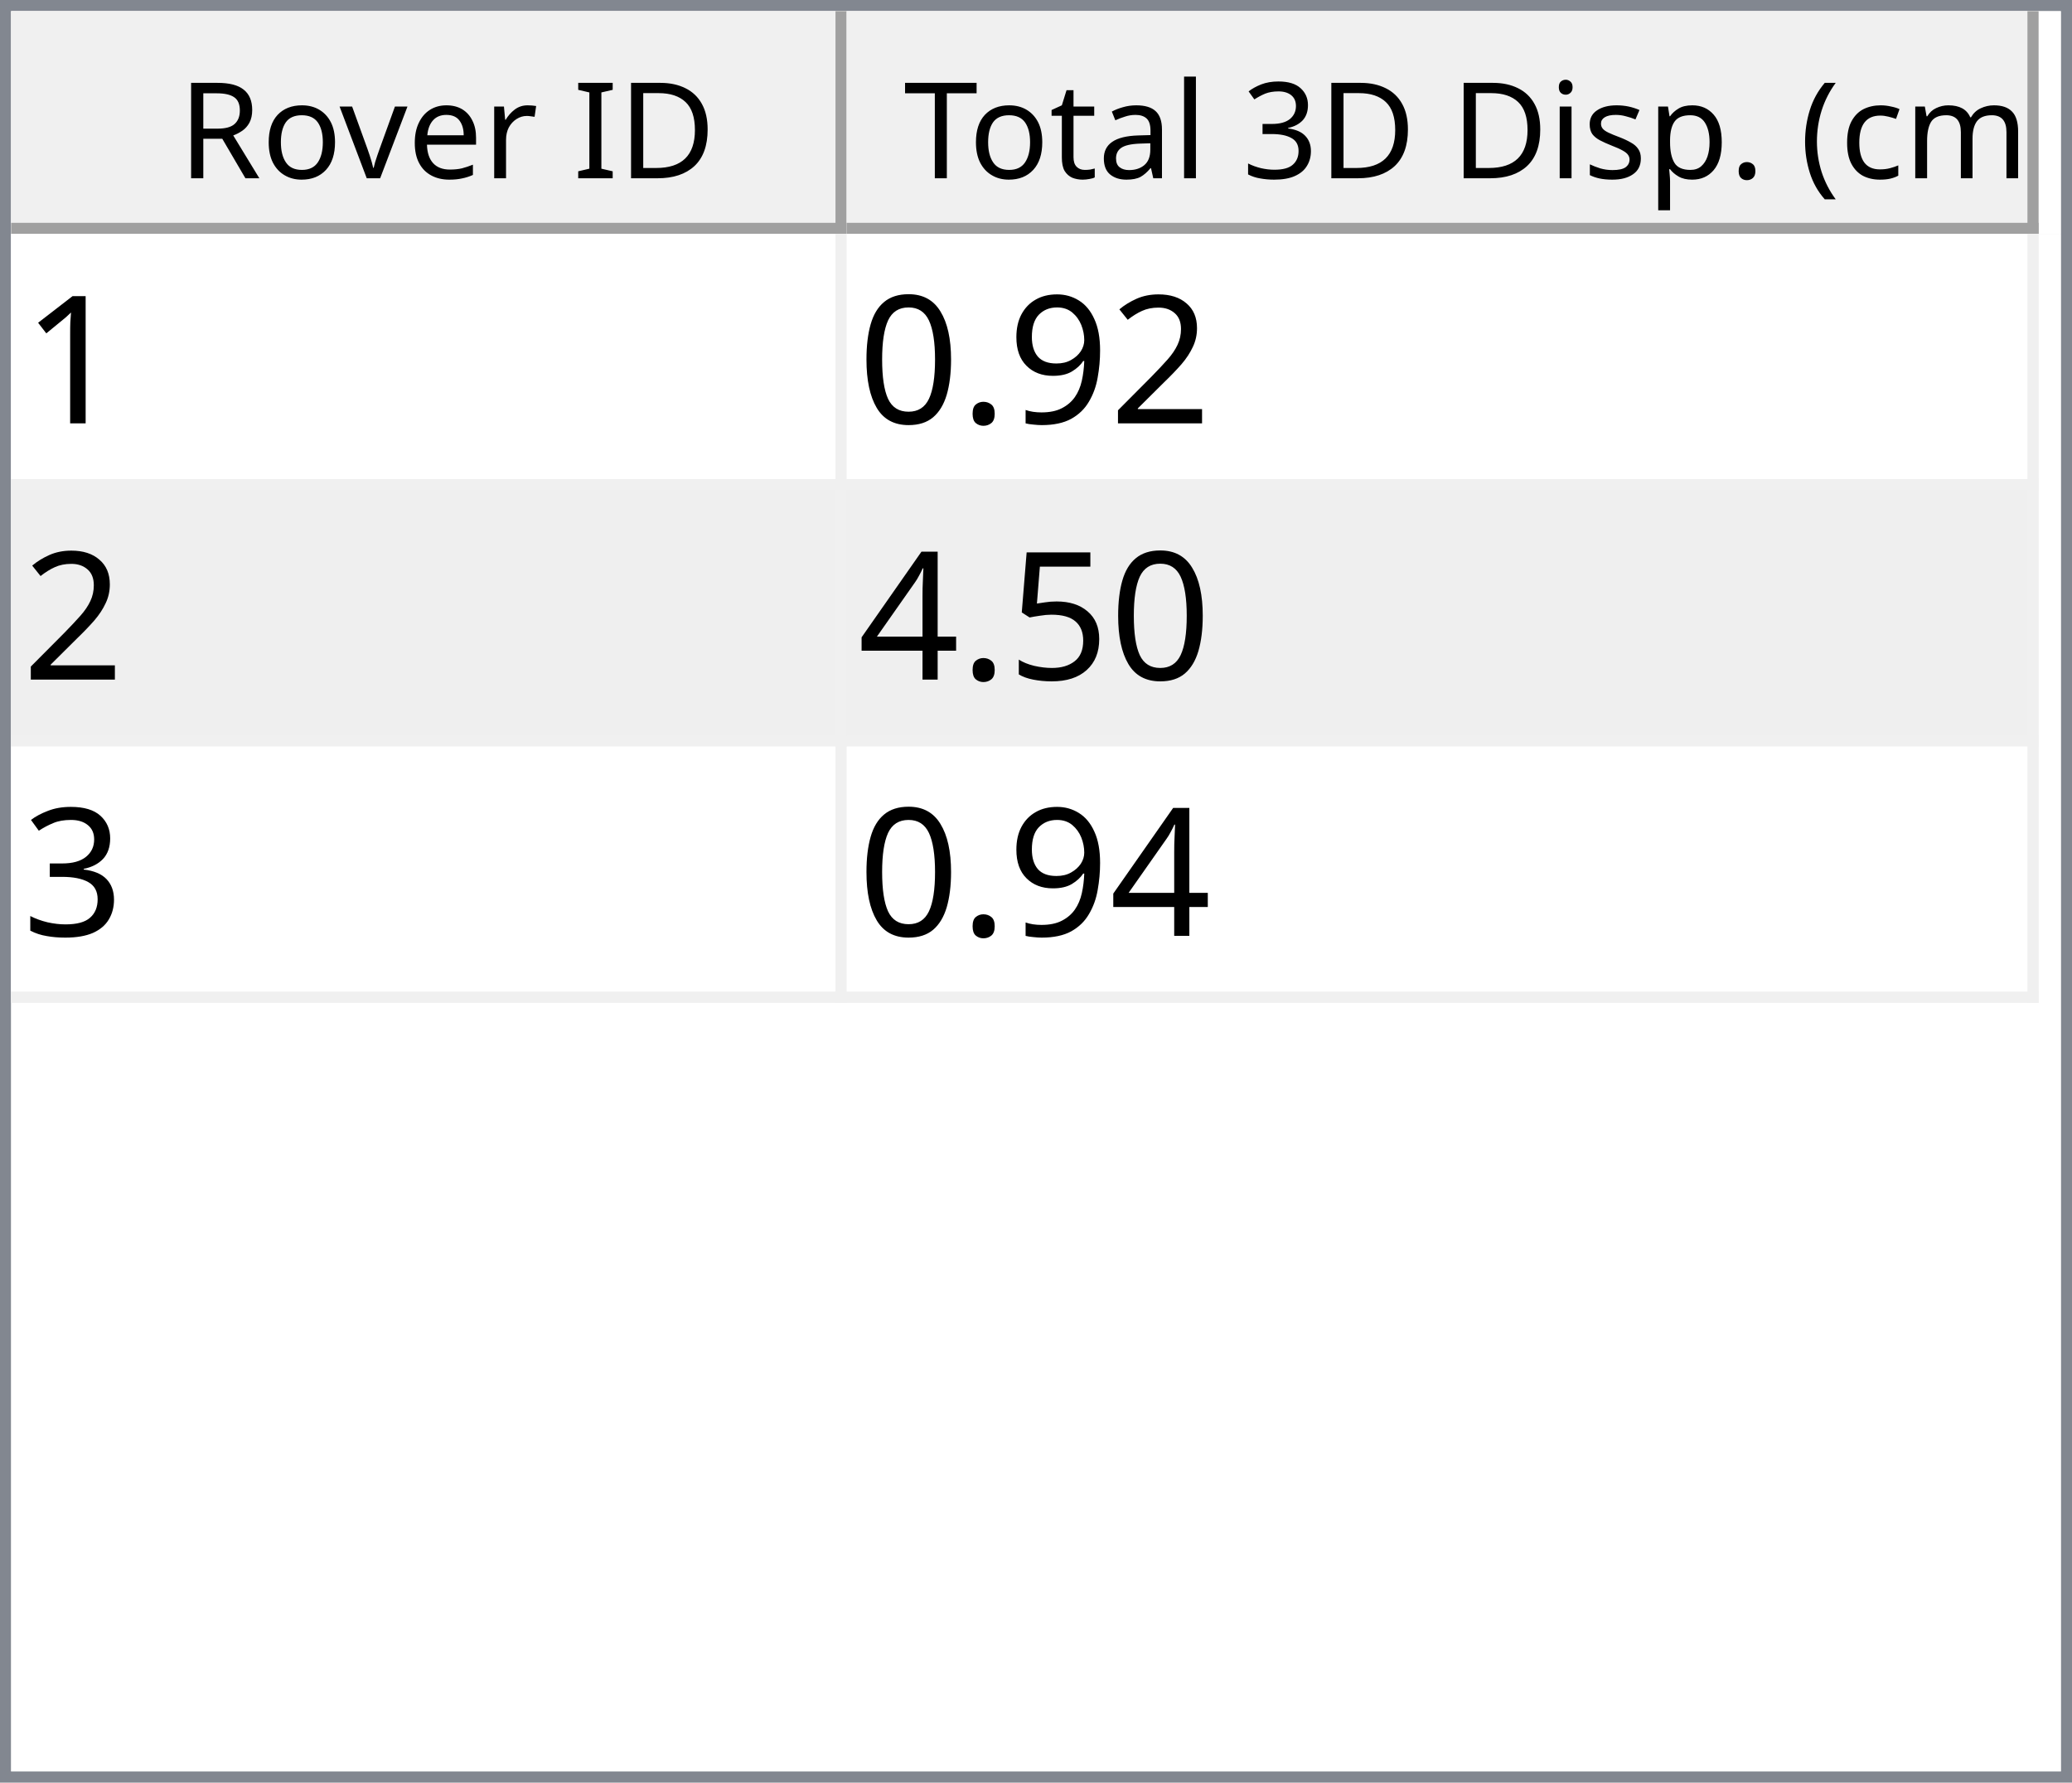
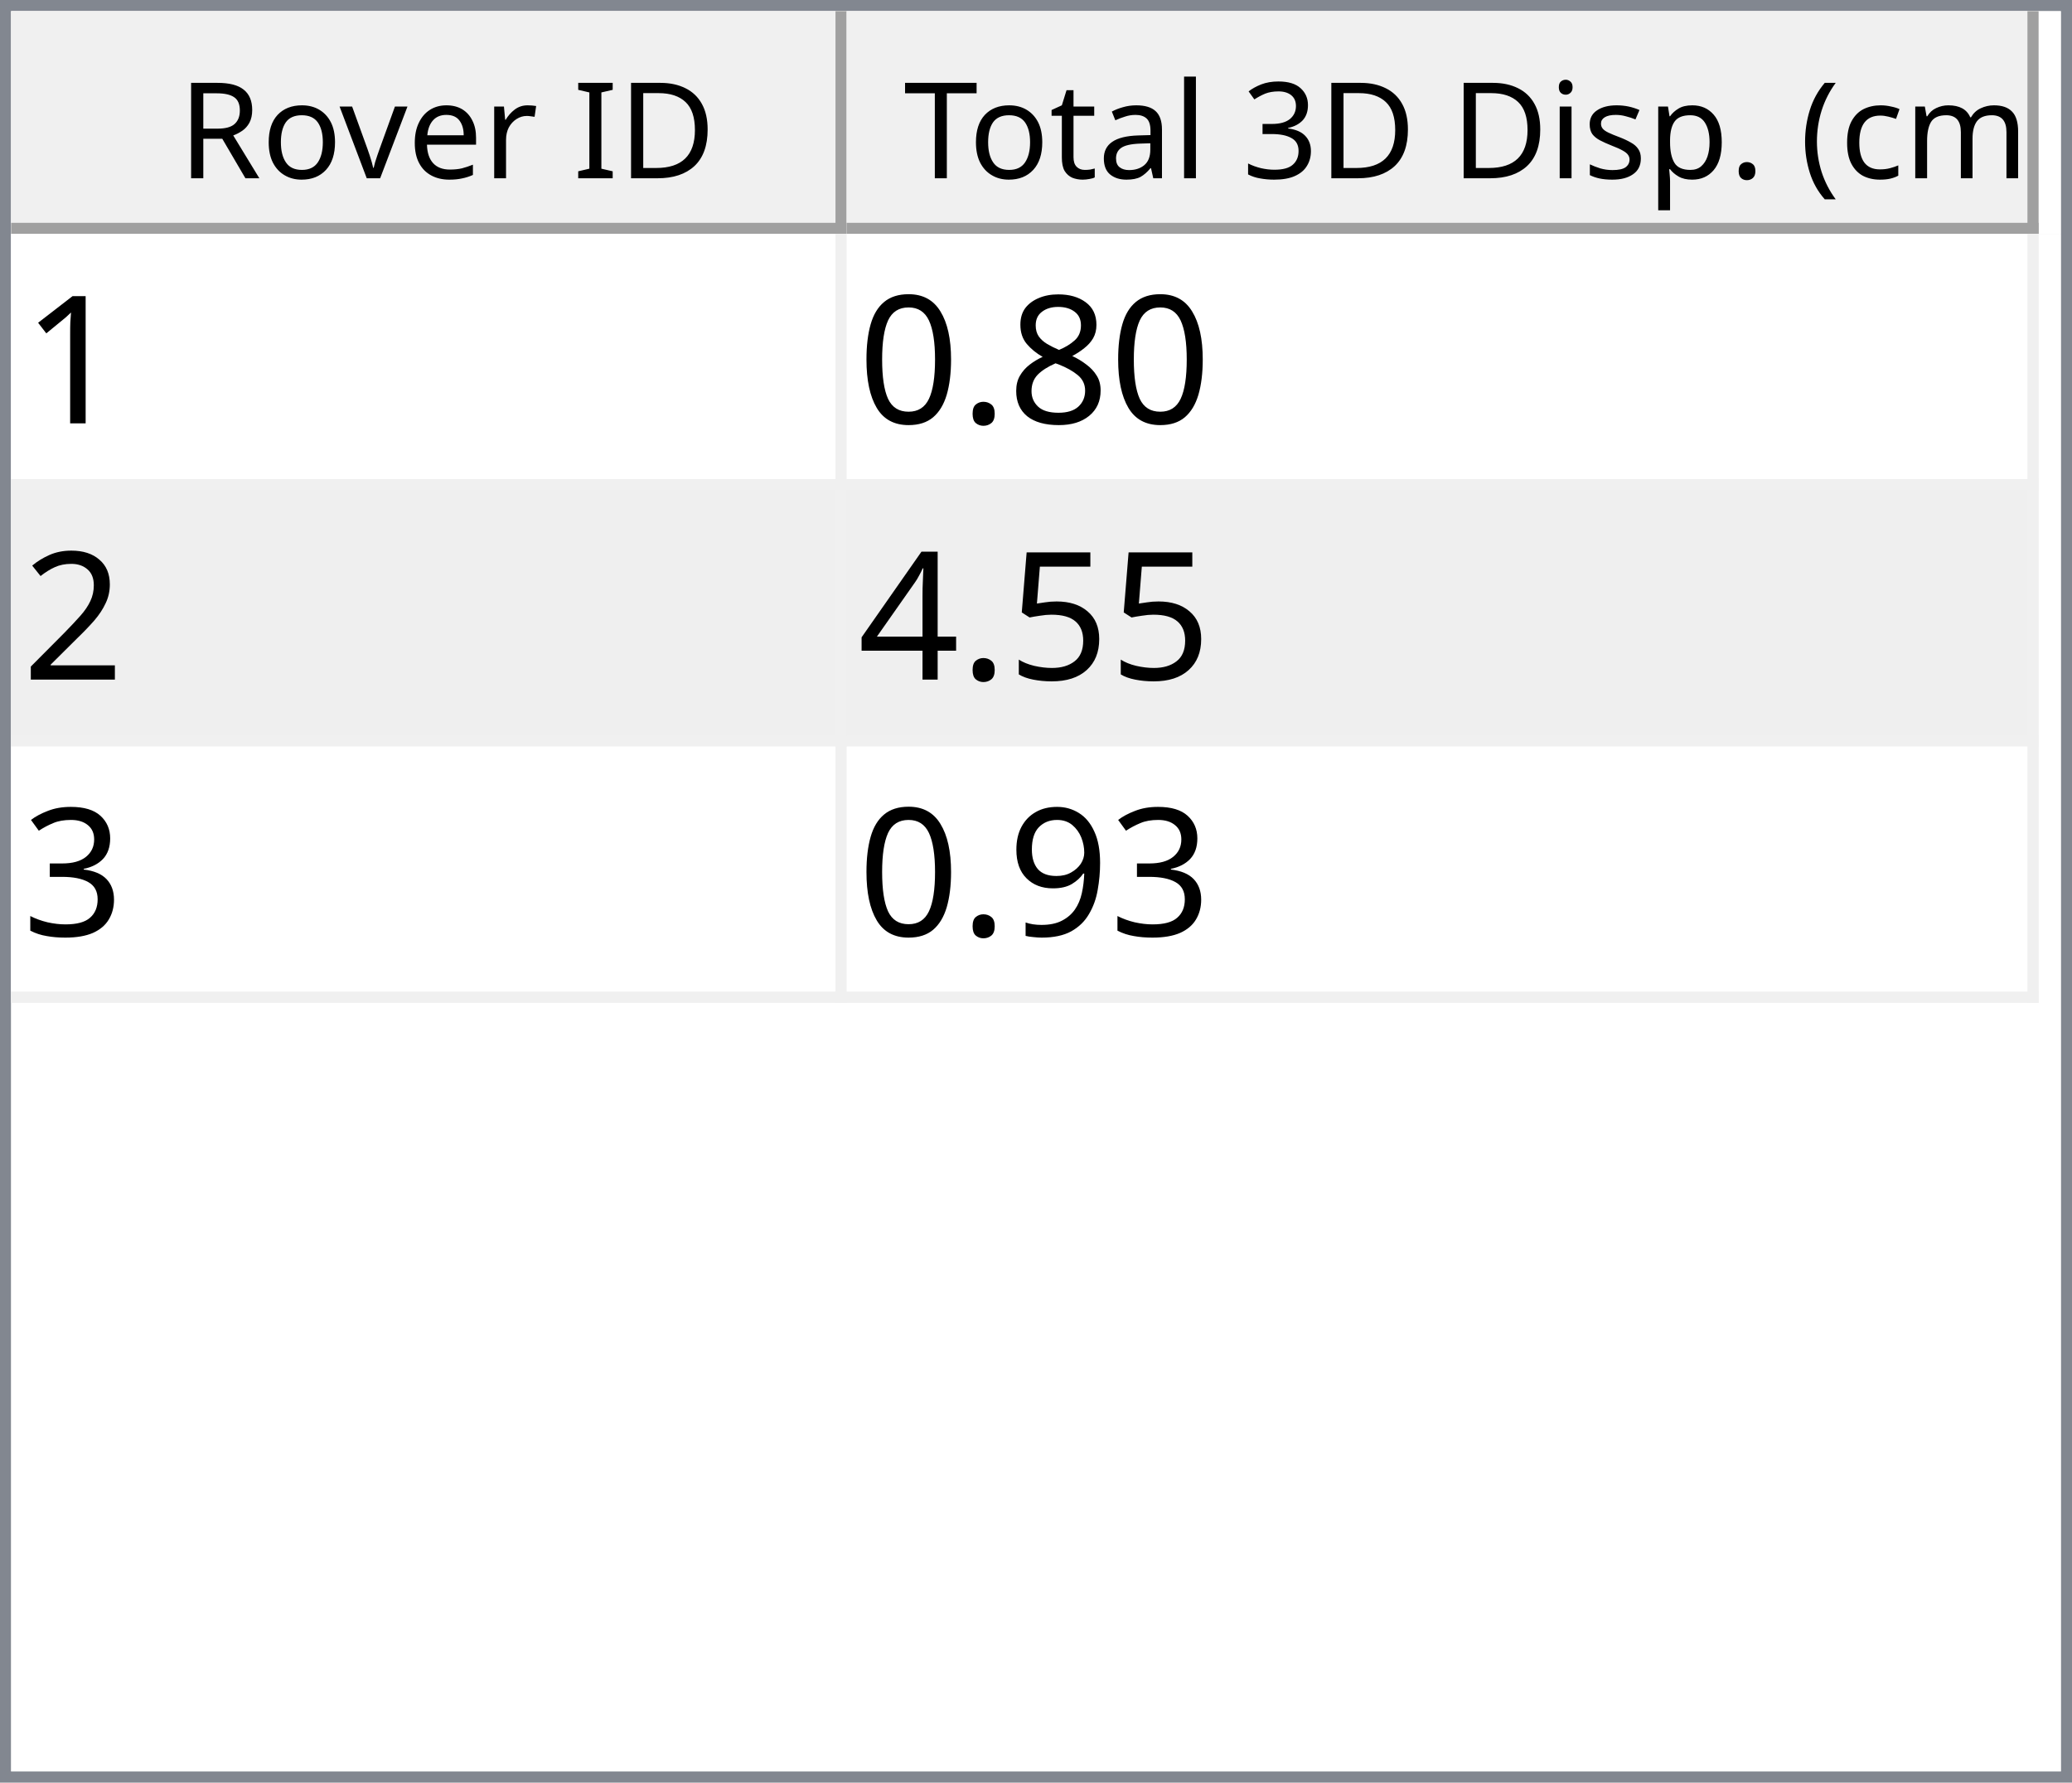
<svg xmlns="http://www.w3.org/2000/svg" style="fill-opacity:1; color-rendering:auto; color-interpolation:auto; text-rendering:auto; stroke:black; stroke-linecap:square; stroke-miterlimit:10; shape-rendering:auto; stroke-opacity:1; fill:black; stroke-dasharray:none; font-weight:normal; stroke-width:1; font-family:'Dialog'; font-style:normal; stroke-linejoin:miter; font-size:12px; stroke-dashoffset:0; image-rendering:auto;" width="186" height="160">
  <defs id="genericDefs" />
  <g>
    <defs id="defs1">
      <clipPath clipPathUnits="userSpaceOnUse" id="clipPath1">
        <path d="M0 0 L186 0 L186 160 L0 160 L0 0 Z" />
      </clipPath>
      <clipPath clipPathUnits="userSpaceOnUse" id="clipPath2">
        <path d="M0 0 L0 160 L186 160 L186 0 Z" />
      </clipPath>
      <clipPath clipPathUnits="userSpaceOnUse" id="clipPath3">
        <path d="M0 0 L0 20 L184 20 L184 0 Z" />
      </clipPath>
      <clipPath clipPathUnits="userSpaceOnUse" id="clipPath4">
        <path d="M0 0 L0 20 L75 20 L75 0 Z" />
      </clipPath>
      <clipPath clipPathUnits="userSpaceOnUse" id="clipPath5">
        <path d="M1 1 L1 19 L74 19 L74 1 Z" />
      </clipPath>
      <clipPath clipPathUnits="userSpaceOnUse" id="clipPath6">
        <path d="M0 0 L0 18 L73 18 L73 0 Z" />
      </clipPath>
      <clipPath clipPathUnits="userSpaceOnUse" id="clipPath7">
        <path d="M-0.5 -0.5 L-0.5 19.5 L74.5 19.5 L74.5 -0.5 Z" />
      </clipPath>
      <clipPath clipPathUnits="userSpaceOnUse" id="clipPath8">
        <path d="M0 0 L0 20 L107 20 L107 0 Z" />
      </clipPath>
      <clipPath clipPathUnits="userSpaceOnUse" id="clipPath9">
        <path d="M1 1 L1 19 L106 19 L106 1 Z" />
      </clipPath>
      <clipPath clipPathUnits="userSpaceOnUse" id="clipPath10">
        <path d="M0 0 L0 18 L105 18 L105 0 Z" />
      </clipPath>
      <clipPath clipPathUnits="userSpaceOnUse" id="clipPath11">
        <path d="M-0.5 -0.5 L-0.5 19.5 L106.5 19.5 L106.5 -0.5 Z" />
      </clipPath>
      <clipPath clipPathUnits="userSpaceOnUse" id="clipPath12">
        <path d="M0 0 L0 138 L184 138 L184 0 Z" />
      </clipPath>
      <clipPath clipPathUnits="userSpaceOnUse" id="clipPath13">
        <path d="M0 0 L0 69 L182 69 L182 0 Z" />
      </clipPath>
      <clipPath clipPathUnits="userSpaceOnUse" id="clipPath14">
        <path d="M-0.5 -0.5 L-0.5 68.5 L181.5 68.5 L181.5 -0.5 Z" />
      </clipPath>
      <clipPath clipPathUnits="userSpaceOnUse" id="clipPath15">
        <path d="M0 0 L0 22 L74 22 L74 0 Z" />
      </clipPath>
      <clipPath clipPathUnits="userSpaceOnUse" id="clipPath16">
        <path d="M0 0 L0 22 L106 22 L106 0 Z" />
      </clipPath>
      <font horiz-adv-x="64.551" id="font1">
        <font-face ascent="107.91" descent="25.098" units-per-em="100" style="font-style:normal; font-family:Segoe UI; font-weight:normal;" />
        <missing-glyph horiz-adv-x="64.551" d="M8.109 0 L8.109 68.266 L56.453 68.266 L56.453 0 L8.109 0 ZM15.328 7.234 L49.219 7.234 L49.219 61.031 L15.328 61.031 L15.328 7.234 Z" />
        <glyph unicode="D" horiz-adv-x="70.117" d="M9.188 0 L9.188 70.016 L28.516 70.016 Q65.531 70.016 65.531 35.891 Q65.531 19.672 55.25 9.836 Q44.969 0 27.734 0 L9.188 0 ZM17.391 62.594 L17.391 7.422 L27.828 7.422 Q41.609 7.422 49.273 14.797 Q56.938 22.172 56.938 35.688 Q56.938 62.594 28.328 62.594 L17.391 62.594 Z" />
        <glyph unicode="I" horiz-adv-x="26.611" d="M17.391 0 L9.188 0 L9.188 70.016 L17.391 70.016 L17.391 0 Z" />
        <glyph unicode=" " horiz-adv-x="27.393" d="" />
        <glyph unicode="r" horiz-adv-x="34.766" d="M34.188 41.891 Q32.078 43.5 28.125 43.5 Q23 43.5 19.555 38.672 Q16.109 33.844 16.109 25.484 L16.109 0 L8.109 0 L8.109 50 L16.109 50 L16.109 39.703 L16.312 39.703 Q18.016 44.969 21.531 47.922 Q25.047 50.875 29.391 50.875 Q32.516 50.875 34.188 50.203 L34.188 41.891 Z" />
        <glyph unicode="e" horiz-adv-x="52.295" d="M48.297 23 L12.984 23 Q13.188 14.656 17.484 10.109 Q21.781 5.562 29.297 5.562 Q37.75 5.562 44.828 11.141 L44.828 3.609 Q38.234 -1.172 27.391 -1.172 Q16.797 -1.172 10.742 5.641 Q4.688 12.453 4.688 24.812 Q4.688 36.469 11.305 43.82 Q17.922 51.172 27.734 51.172 Q37.547 51.172 42.922 44.828 Q48.297 38.484 48.297 27.203 L48.297 23 ZM40.094 29.781 Q40.047 36.719 36.75 40.578 Q33.453 44.438 27.594 44.438 Q21.922 44.438 17.969 40.383 Q14.016 36.328 13.094 29.781 L40.094 29.781 Z" />
        <glyph unicode="v" horiz-adv-x="47.9" d="M47.406 50 L27.484 0 L19.625 0 L0.688 50 L9.469 50 L22.172 13.672 Q23.578 9.672 23.922 6.688 L24.125 6.688 Q24.609 10.453 25.688 13.484 L38.969 50 L47.406 50 Z" />
        <glyph unicode="o" horiz-adv-x="58.594" d="M29 -1.172 Q17.922 -1.172 11.305 5.836 Q4.688 12.844 4.688 24.422 Q4.688 37.016 11.57 44.094 Q18.453 51.172 30.172 51.172 Q41.359 51.172 47.633 44.289 Q53.906 37.406 53.906 25.203 Q53.906 13.234 47.141 6.031 Q40.375 -1.172 29 -1.172 ZM29.594 44.438 Q21.875 44.438 17.383 39.188 Q12.891 33.938 12.891 24.703 Q12.891 15.828 17.43 10.695 Q21.969 5.562 29.594 5.562 Q37.359 5.562 41.531 10.594 Q45.703 15.625 45.703 24.906 Q45.703 34.281 41.531 39.359 Q37.359 44.438 29.594 44.438 Z" />
        <glyph unicode="R" horiz-adv-x="59.814" d="M59.375 0 L49.609 0 L37.891 19.625 Q36.281 22.359 34.766 24.289 Q33.25 26.219 31.664 27.438 Q30.078 28.656 28.25 29.219 Q26.422 29.781 24.125 29.781 L17.391 29.781 L17.391 0 L9.188 0 L9.188 70.016 L30.078 70.016 Q34.672 70.016 38.555 68.867 Q42.438 67.719 45.289 65.375 Q48.141 63.031 49.758 59.547 Q51.375 56.062 51.375 51.375 Q51.375 47.703 50.273 44.656 Q49.172 41.609 47.148 39.211 Q45.125 36.812 42.266 35.133 Q39.406 33.453 35.844 32.516 L35.844 32.328 Q37.594 31.547 38.891 30.547 Q40.188 29.547 41.359 28.18 Q42.531 26.812 43.68 25.078 Q44.828 23.344 46.234 21.047 L59.375 0 ZM17.391 62.594 L17.391 37.203 L28.516 37.203 Q31.594 37.203 34.203 38.133 Q36.812 39.062 38.719 40.797 Q40.625 42.531 41.703 45.047 Q42.781 47.562 42.781 50.688 Q42.781 56.297 39.141 59.445 Q35.5 62.594 28.609 62.594 L17.391 62.594 Z" />
        <glyph unicode=")" horiz-adv-x="30.176" d="M8.297 -15.922 L1.172 -15.922 Q16.406 2.344 16.406 26.812 Q16.406 51.469 1.078 70.016 L8.297 70.016 Q23.531 52.156 23.531 26.703 Q23.531 1.375 8.297 -15.922 Z" />
        <glyph unicode="m" horiz-adv-x="86.133" d="M79.109 0 L71.094 0 L71.094 28.719 Q71.094 37.016 68.531 40.727 Q65.969 44.438 59.906 44.438 Q54.781 44.438 51.195 39.75 Q47.609 35.062 47.609 28.516 L47.609 0 L39.594 0 L39.594 29.688 Q39.594 44.438 28.219 44.438 Q22.953 44.438 19.531 40.016 Q16.109 35.594 16.109 28.516 L16.109 0 L8.109 0 L8.109 50 L16.109 50 L16.109 42.094 L16.312 42.094 Q21.625 51.172 31.844 51.172 Q36.969 51.172 40.773 48.312 Q44.578 45.453 46 40.828 Q51.562 51.172 62.594 51.172 Q79.109 51.172 79.109 30.812 L79.109 0 Z" />
        <glyph unicode="c" horiz-adv-x="46.191" d="M42.188 2.297 Q36.422 -1.172 28.516 -1.172 Q17.828 -1.172 11.258 5.789 Q4.688 12.75 4.688 23.828 Q4.688 36.188 11.766 43.68 Q18.844 51.172 30.672 51.172 Q37.25 51.172 42.281 48.734 L42.281 40.531 Q36.719 44.438 30.375 44.438 Q22.703 44.438 17.797 38.945 Q12.891 33.453 12.891 24.516 Q12.891 15.719 17.508 10.641 Q22.125 5.562 29.891 5.562 Q36.422 5.562 42.188 9.906 L42.188 2.297 Z" />
        <glyph unicode="(" horiz-adv-x="30.176" d="M29.109 -15.922 L21.969 -15.922 Q6.844 1.375 6.844 26.703 Q6.844 52.156 21.969 70.016 L29.203 70.016 Q13.875 51.469 13.875 26.812 Q13.875 2.344 29.109 -15.922 Z" />
        <glyph unicode="." horiz-adv-x="21.68" d="M10.891 -1.078 Q8.641 -1.078 7.055 0.539 Q5.469 2.156 5.469 4.391 Q5.469 6.641 7.055 8.273 Q8.641 9.906 10.891 9.906 Q13.188 9.906 14.797 8.273 Q16.406 6.641 16.406 4.391 Q16.406 2.156 14.797 0.539 Q13.188 -1.078 10.891 -1.078 Z" />
        <glyph unicode="p" horiz-adv-x="58.789" d="M16.312 7.234 L16.109 7.234 L16.109 -23 L8.109 -23 L8.109 50 L16.109 50 L16.109 41.219 L16.312 41.219 Q22.219 51.172 33.594 51.172 Q43.266 51.172 48.688 44.461 Q54.109 37.75 54.109 26.469 Q54.109 13.922 48 6.375 Q41.891 -1.172 31.297 -1.172 Q21.578 -1.172 16.312 7.234 ZM16.109 27.391 L16.109 20.406 Q16.109 14.203 20.141 9.883 Q24.172 5.562 30.375 5.562 Q37.641 5.562 41.773 11.133 Q45.906 16.703 45.906 26.609 Q45.906 34.969 42.047 39.703 Q38.188 44.438 31.594 44.438 Q24.609 44.438 20.359 39.578 Q16.109 34.719 16.109 27.391 Z" />
        <glyph unicode="s" horiz-adv-x="42.432" d="M5.078 1.812 L5.078 10.406 Q11.625 5.562 19.484 5.562 Q30.031 5.562 30.031 12.594 Q30.031 14.594 29.125 15.992 Q28.219 17.391 26.68 18.461 Q25.141 19.531 23.07 20.383 Q21 21.234 18.609 22.172 Q15.281 23.484 12.766 24.828 Q10.25 26.172 8.57 27.859 Q6.891 29.547 6.031 31.695 Q5.172 33.844 5.172 36.719 Q5.172 40.234 6.789 42.945 Q8.406 45.656 11.086 47.484 Q13.766 49.312 17.211 50.242 Q20.656 51.172 24.312 51.172 Q30.812 51.172 35.938 48.922 L35.938 40.828 Q30.422 44.438 23.25 44.438 Q21 44.438 19.195 43.922 Q17.391 43.406 16.094 42.477 Q14.797 41.547 14.086 40.258 Q13.375 38.969 13.375 37.406 Q13.375 35.453 14.086 34.133 Q14.797 32.812 16.164 31.789 Q17.531 30.766 19.484 29.938 Q21.438 29.109 23.922 28.125 Q27.25 26.859 29.883 25.516 Q32.516 24.172 34.375 22.484 Q36.234 20.797 37.234 18.602 Q38.234 16.406 38.234 13.375 Q38.234 9.672 36.602 6.938 Q34.969 4.203 32.234 2.398 Q29.5 0.594 25.93 -0.289 Q22.359 -1.172 18.453 -1.172 Q10.75 -1.172 5.078 1.812 Z" />
        <glyph unicode="i" horiz-adv-x="24.219" d="M12.203 62.703 Q10.062 62.703 8.547 64.164 Q7.031 65.625 7.031 67.875 Q7.031 70.125 8.547 71.609 Q10.062 73.094 12.203 73.094 Q14.406 73.094 15.945 71.609 Q17.484 70.125 17.484 67.875 Q17.484 65.719 15.945 64.211 Q14.406 62.703 12.203 62.703 ZM16.109 0 L8.109 0 L8.109 50 L16.109 50 L16.109 0 Z" />
        <glyph unicode="3" horiz-adv-x="53.906" d="M46.531 19.828 Q46.531 15.094 44.75 11.211 Q42.969 7.328 39.719 4.57 Q36.469 1.812 31.93 0.297 Q27.391 -1.219 21.922 -1.219 Q11.922 -1.219 6 2.594 L6 11.188 Q13.094 5.609 22.219 5.609 Q25.875 5.609 28.828 6.539 Q31.781 7.469 33.906 9.227 Q36.031 10.984 37.18 13.477 Q38.328 15.969 38.328 19.094 Q38.328 32.812 18.797 32.812 L12.984 32.812 L12.984 39.594 L18.5 39.594 Q35.797 39.594 35.797 52.484 Q35.797 64.406 22.609 64.406 Q15.188 64.406 8.688 59.422 L8.688 67.188 Q15.375 71.188 24.609 71.188 Q29 71.188 32.57 69.969 Q36.141 68.75 38.68 66.555 Q41.219 64.359 42.609 61.281 Q44 58.203 44 54.5 Q44 40.672 30.031 36.719 L30.031 36.531 Q33.594 36.141 36.625 34.797 Q39.656 33.453 41.852 31.305 Q44.047 29.156 45.289 26.25 Q46.531 23.344 46.531 19.828 Z" />
        <glyph unicode="l" horiz-adv-x="24.219" d="M16.109 0 L8.109 0 L8.109 74.031 L16.109 74.031 L16.109 0 Z" />
        <glyph unicode="a" horiz-adv-x="50.879" d="M43.891 0 L35.891 0 L35.891 7.812 L35.688 7.812 Q30.469 -1.172 20.312 -1.172 Q12.844 -1.172 8.617 2.781 Q4.391 6.734 4.391 13.281 Q4.391 27.297 20.906 29.594 L35.891 31.688 Q35.891 44.438 25.594 44.438 Q16.547 44.438 9.281 38.281 L9.281 46.484 Q16.656 51.172 26.266 51.172 Q43.891 51.172 43.891 32.516 L43.891 0 ZM35.891 25.297 L23.828 23.641 Q18.266 22.859 15.43 20.875 Q12.594 18.891 12.594 13.875 Q12.594 10.203 15.211 7.883 Q17.828 5.562 22.172 5.562 Q28.125 5.562 32.008 9.742 Q35.891 13.922 35.891 20.312 L35.891 25.297 Z" />
        <glyph unicode="t" horiz-adv-x="33.887" d="M31.297 0.484 Q28.469 -1.078 23.828 -1.078 Q10.688 -1.078 10.688 13.578 L10.688 43.172 L2.094 43.172 L2.094 50 L10.688 50 L10.688 62.203 L18.703 64.797 L18.703 50 L31.297 50 L31.297 43.172 L18.703 43.172 L18.703 14.984 Q18.703 9.969 20.414 7.82 Q22.125 5.672 26.078 5.672 Q29.109 5.672 31.297 7.328 L31.297 0.484 Z" />
        <glyph unicode="T" horiz-adv-x="52.393" d="M50.594 62.594 L30.375 62.594 L30.375 0 L22.172 0 L22.172 62.594 L2 62.594 L2 70.016 L50.594 70.016 L50.594 62.594 Z" />
      </font>
      <font horiz-adv-x="75.0" id="font2">
        <font-face ascent="100.537" descent="21.973" units-per-em="100" style="font-style:normal; font-family:sans-serif; font-weight:normal;" />
        <missing-glyph horiz-adv-x="75.0" d="M12.5 0 L12.5 62.5 L62.5 62.5 L62.5 0 L12.5 0 ZM14.062 1.562 L60.938 1.562 L60.938 60.938 L14.062 60.938 L14.062 1.562 Z" />
        <glyph unicode="1" horiz-adv-x="55.615" d="M37.25 0 L28.469 0 L28.469 56 Q25.297 52.984 20.141 49.953 Q14.984 46.922 10.891 45.406 L10.891 53.906 Q18.266 57.375 23.781 62.305 Q29.297 67.234 31.594 71.875 L37.25 71.875 L37.25 0 Z" />
-         <glyph unicode="2" horiz-adv-x="55.615" d="M50.344 8.453 L50.344 0 L3.031 0 Q2.938 3.172 4.047 6.109 Q5.859 10.938 9.836 15.625 Q13.812 20.312 21.344 26.469 Q33.016 36.031 37.117 41.625 Q41.219 47.219 41.219 52.203 Q41.219 57.422 37.477 61.008 Q33.734 64.594 27.734 64.594 Q21.391 64.594 17.578 60.789 Q13.766 56.984 13.719 50.25 L4.688 51.172 Q5.609 61.281 11.664 66.578 Q17.719 71.875 27.938 71.875 Q38.234 71.875 44.242 66.164 Q50.25 60.453 50.25 52 Q50.25 47.703 48.492 43.555 Q46.734 39.406 42.656 34.812 Q38.578 30.219 29.109 22.219 Q21.188 15.578 18.945 13.211 Q16.703 10.844 15.234 8.453 L50.344 8.453 Z" />
-         <glyph unicode="9" horiz-adv-x="55.615" d="M5.469 16.547 L13.922 17.328 Q14.984 11.375 18.016 8.688 Q21.047 6 25.781 6 Q29.828 6 32.883 7.859 Q35.938 9.719 37.891 12.82 Q39.844 15.922 41.164 21.195 Q42.484 26.469 42.484 31.938 Q42.484 32.516 42.438 33.688 Q39.797 29.5 35.234 26.883 Q30.672 24.266 25.344 24.266 Q16.453 24.266 10.305 30.711 Q4.156 37.156 4.156 47.703 Q4.156 58.594 10.578 65.234 Q17 71.875 26.656 71.875 Q33.641 71.875 39.43 68.117 Q45.219 64.359 48.219 57.398 Q51.219 50.438 51.219 37.25 Q51.219 23.531 48.242 15.406 Q45.266 7.281 39.383 3.031 Q33.5 -1.219 25.594 -1.219 Q17.188 -1.219 11.867 3.445 Q6.547 8.109 5.469 16.547 ZM41.453 48.141 Q41.453 55.719 37.43 60.156 Q33.406 64.594 27.734 64.594 Q21.875 64.594 17.531 59.812 Q13.188 55.031 13.188 47.406 Q13.188 40.578 17.312 36.305 Q21.438 32.031 27.484 32.031 Q33.594 32.031 37.523 36.305 Q41.453 40.578 41.453 48.141 Z" />
+         <glyph unicode="8" horiz-adv-x="55.615" d="M17.672 38.812 Q12.203 40.828 9.57 44.539 Q6.938 48.25 6.938 53.422 Q6.938 61.234 12.555 66.555 Q18.172 71.875 27.484 71.875 Q36.859 71.875 42.578 66.43 Q48.297 60.984 48.297 53.172 Q48.297 48.188 45.68 44.508 Q43.062 40.828 37.75 38.812 Q44.344 36.672 47.781 31.883 Q51.219 27.094 51.219 20.453 Q51.219 11.281 44.727 5.031 Q38.234 -1.219 27.641 -1.219 Q17.047 -1.219 10.547 5.055 Q4.047 11.328 4.047 20.703 Q4.047 27.688 7.594 32.398 Q11.141 37.109 17.672 38.812 ZM15.922 53.719 Q15.922 48.641 19.195 45.414 Q22.469 42.188 27.688 42.188 Q32.766 42.188 36.016 45.383 Q39.266 48.578 39.266 53.219 Q39.266 58.062 35.914 61.359 Q32.562 64.656 27.594 64.656 Q22.562 64.656 19.242 61.43 Q15.922 58.203 15.922 53.719 ZM13.094 20.656 Q13.094 16.891 14.875 13.375 Q16.656 9.859 20.172 7.93 Q23.688 6 27.734 6 Q34.031 6 38.133 10.055 Q42.234 14.109 42.234 20.359 Q42.234 26.703 38.016 30.859 Q33.797 35.016 27.438 35.016 Q21.234 35.016 17.164 30.914 Q13.094 26.812 13.094 20.656 Z" />
        <glyph unicode="." horiz-adv-x="27.783" d="M9.078 0 L9.078 10.016 L19.094 10.016 L19.094 0 L9.078 0 Z" />
        <glyph unicode="0" horiz-adv-x="55.615" d="M4.156 35.297 Q4.156 48 6.766 55.742 Q9.375 63.484 14.523 67.68 Q19.672 71.875 27.484 71.875 Q33.25 71.875 37.594 69.555 Q41.938 67.234 44.773 62.867 Q47.609 58.5 49.219 52.227 Q50.828 45.953 50.828 35.297 Q50.828 22.703 48.242 14.969 Q45.656 7.234 40.508 3.008 Q35.359 -1.219 27.484 -1.219 Q17.141 -1.219 11.234 6.203 Q4.156 15.141 4.156 35.297 ZM13.188 35.297 Q13.188 17.672 17.312 11.836 Q21.438 6 27.484 6 Q33.547 6 37.672 11.859 Q41.797 17.719 41.797 35.297 Q41.797 52.984 37.672 58.789 Q33.547 64.594 27.391 64.594 Q21.344 64.594 17.719 59.469 Q13.188 52.938 13.188 35.297 Z" />
+         <glyph unicode="2" horiz-adv-x="55.615" d="M50.344 8.453 L50.344 0 L3.031 0 Q2.938 3.172 4.047 6.109 Q5.859 10.938 9.836 15.625 Q13.812 20.312 21.344 26.469 Q33.016 36.031 37.117 41.625 Q41.219 47.219 41.219 52.203 Q41.219 57.422 37.477 61.008 Q33.734 64.594 27.734 64.594 Q21.391 64.594 17.578 60.789 Q13.766 56.984 13.719 50.25 L4.688 51.172 Q5.609 61.281 11.664 66.578 Q17.719 71.875 27.938 71.875 Q38.234 71.875 44.242 66.164 Q50.25 60.453 50.25 52 Q50.25 47.703 48.492 43.555 Q46.734 39.406 42.656 34.812 Q38.578 30.219 29.109 22.219 Q21.188 15.578 18.945 13.211 Q16.703 10.844 15.234 8.453 L50.344 8.453 Z" />
        <glyph unicode="5" horiz-adv-x="55.615" d="M4.156 18.75 L13.375 19.531 Q14.406 12.797 18.141 9.398 Q21.875 6 27.156 6 Q33.5 6 37.891 10.789 Q42.281 15.578 42.281 23.484 Q42.281 31 38.062 35.352 Q33.844 39.703 27 39.703 Q22.75 39.703 19.336 37.773 Q15.922 35.844 13.969 32.766 L5.719 33.844 L12.641 70.609 L48.25 70.609 L48.25 62.203 L19.672 62.203 L15.828 42.969 Q22.266 47.469 29.344 47.469 Q38.719 47.469 45.164 40.969 Q51.609 34.469 51.609 24.266 Q51.609 14.547 45.953 7.469 Q39.062 -1.219 27.156 -1.219 Q17.391 -1.219 11.211 4.25 Q5.031 9.719 4.156 18.75 Z" />
        <glyph unicode="4" horiz-adv-x="55.615" d="M32.328 0 L32.328 17.141 L1.266 17.141 L1.266 25.203 L33.938 71.578 L41.109 71.578 L41.109 25.203 L50.781 25.203 L50.781 17.141 L41.109 17.141 L41.109 0 L32.328 0 ZM32.328 25.203 L32.328 57.469 L9.906 25.203 L32.328 25.203 Z" />
        <glyph unicode="3" horiz-adv-x="55.615" d="M4.203 18.891 L12.984 20.062 Q14.5 12.594 18.141 9.297 Q21.781 6 27 6 Q33.203 6 37.477 10.297 Q41.75 14.594 41.75 20.953 Q41.75 27 37.797 30.93 Q33.844 34.859 27.734 34.859 Q25.25 34.859 21.531 33.891 L22.516 41.609 Q23.391 41.5 23.922 41.5 Q29.547 41.5 34.039 44.43 Q38.531 47.359 38.531 53.469 Q38.531 58.297 35.258 61.477 Q31.984 64.656 26.812 64.656 Q21.688 64.656 18.266 61.43 Q14.844 58.203 13.875 51.766 L5.078 53.328 Q6.688 62.156 12.398 67.016 Q18.109 71.875 26.609 71.875 Q32.469 71.875 37.398 69.359 Q42.328 66.844 44.945 62.5 Q47.562 58.156 47.562 53.266 Q47.562 48.641 45.07 44.828 Q42.578 41.016 37.703 38.766 Q44.047 37.312 47.562 32.695 Q51.078 28.078 51.078 21.141 Q51.078 11.766 44.242 5.25 Q37.406 -1.266 26.953 -1.266 Q17.531 -1.266 11.305 4.352 Q5.078 9.969 4.203 18.891 Z" />
+         <glyph unicode="9" horiz-adv-x="55.615" d="M5.469 16.547 L13.922 17.328 Q14.984 11.375 18.016 8.688 Q21.047 6 25.781 6 Q29.828 6 32.883 7.859 Q35.938 9.719 37.891 12.82 Q39.844 15.922 41.164 21.195 Q42.484 26.469 42.484 31.938 Q42.484 32.516 42.438 33.688 Q39.797 29.5 35.234 26.883 Q30.672 24.266 25.344 24.266 Q16.453 24.266 10.305 30.711 Q4.156 37.156 4.156 47.703 Q4.156 58.594 10.578 65.234 Q17 71.875 26.656 71.875 Q33.641 71.875 39.43 68.117 Q45.219 64.359 48.219 57.398 Q51.219 50.438 51.219 37.25 Q51.219 23.531 48.242 15.406 Q45.266 7.281 39.383 3.031 Q33.5 -1.219 25.594 -1.219 Q17.188 -1.219 11.867 3.445 Q6.547 8.109 5.469 16.547 ZM41.453 48.141 Q41.453 55.719 37.43 60.156 Q33.406 64.594 27.734 64.594 Q21.875 64.594 17.531 59.812 Q13.188 55.031 13.188 47.406 Q13.188 40.578 17.312 36.305 Q21.438 32.031 27.484 32.031 Q33.594 32.031 37.523 36.305 Q41.453 40.578 41.453 48.141 Z" />
      </font>
    </defs>
    <g style="fill:white; stroke:white;">
      <rect x="0" y="0" width="186" style="clip-path:url(#clipPath1); stroke:none;" height="160" />
    </g>
    <g style="fill:white; text-rendering:optimizeSpeed; color-rendering:optimizeSpeed; image-rendering:optimizeSpeed; shape-rendering:crispEdges; stroke:white; color-interpolation:sRGB;">
      <rect x="0" width="186" height="160" y="0" style="stroke:none;" />
      <path style="stroke:none;" d="M0 160 L186 160 L186 0 L0 0 Z" />
    </g>
    <g style="fill:rgb(240,240,240); font-family:'Segoe UI'; stroke:rgb(240,240,240);">
      <rect x="0" y="0" width="186" style="clip-path:url(#clipPath2); stroke:none;" height="160" />
    </g>
    <g style="fill:rgb(130,135,144); font-family:'Segoe UI'; stroke:rgb(130,135,144);">
      <path d="M0 0 L186 0 L186 160 L0 160 L0 0 ZM1 1 L185 1 L185 159 L1 159 L1 1 Z" style="fill-rule:evenodd; clip-path:url(#clipPath2); stroke:none;" />
    </g>
    <g style="fill:white; font-family:'Segoe UI'; stroke:white;" transform="translate(1,1)">
      <rect x="0" y="0" width="184" style="clip-path:url(#clipPath3); stroke:none;" height="20" />
    </g>
    <g style="fill:rgb(240,240,240); font-family:'Segoe UI'; stroke:rgb(240,240,240);" transform="translate(1,1)">
      <rect x="0" y="0" width="75" style="clip-path:url(#clipPath4); stroke:none;" height="20" />
    </g>
    <g style="font-family:'Segoe UI';" transform="translate(2,2)">
      <text x="14" xml:space="preserve" y="14" style="clip-path:url(#clipPath6); stroke:none;">Rover ID</text>
    </g>
    <g style="fill:rgb(160,160,160); font-family:'Segoe UI'; stroke:rgb(160,160,160); stroke-linejoin:bevel;" transform="translate(1.5,1.5)">
      <line x1="74" x2="74" y1="0" style="fill:none; clip-path:url(#clipPath7);" y2="19" />
    </g>
    <g style="fill:rgb(160,160,160); font-family:'Segoe UI'; stroke:rgb(160,160,160); stroke-linejoin:bevel;" transform="matrix(1,0,0,1,1,1) translate(0.5,0.5)">
      <line x1="0" x2="74" y1="19" style="fill:none; clip-path:url(#clipPath7);" y2="19" />
    </g>
    <g style="fill:rgb(240,240,240); font-family:'Segoe UI'; stroke:rgb(240,240,240);" transform="translate(76,1)">
      <rect x="0" y="0" width="107" style="clip-path:url(#clipPath8); stroke:none;" height="20" />
    </g>
    <g style="font-family:'Segoe UI';" transform="translate(77,2)">
      <text x="1" xml:space="preserve" y="14" style="clip-path:url(#clipPath10); stroke:none;"> Total 3D Disp. (cm)</text>
    </g>
    <g style="fill:rgb(160,160,160); font-family:'Segoe UI'; stroke:rgb(160,160,160); stroke-linejoin:bevel;" transform="translate(76.5,1.5)">
      <line x1="106" x2="106" y1="0" style="fill:none; clip-path:url(#clipPath11);" y2="19" />
    </g>
    <g style="fill:rgb(160,160,160); font-family:'Segoe UI'; stroke:rgb(160,160,160); stroke-linejoin:bevel;" transform="matrix(1,0,0,1,76,1) translate(0.5,0.5)">
      <line x1="0" x2="106" y1="19" style="fill:none; clip-path:url(#clipPath11);" y2="19" />
    </g>
    <g style="fill:white; font-family:'Segoe UI'; stroke:white;" transform="translate(1,21)">
      <rect x="0" y="0" width="184" style="clip-path:url(#clipPath12); stroke:none;" height="138" />
    </g>
    <g style="fill:rgb(240,240,240); font-size:16px; font-family:sans-serif; stroke:rgb(240,240,240);" transform="translate(1,21)">
      <rect x="0" y="0" width="182" style="clip-path:url(#clipPath13); stroke:none;" height="69" />
      <line transform="translate(0.5,0.5)" x1="0" x2="181" y1="22" style="clip-path:url(#clipPath14); fill:none; stroke-linejoin:bevel;" y2="22" />
    </g>
    <g transform="matrix(1,0,0,1,1,21) translate(0.5,0.5)" style="fill:rgb(240,240,240); font-size:16px; font-family:sans-serif; stroke:rgb(240,240,240); stroke-linejoin:bevel;">
      <line x1="0" x2="181" y1="45" style="fill:none; clip-path:url(#clipPath14);" y2="45" />
    </g>
    <g transform="matrix(1,0,0,1,1,21) translate(0.5,0.5)" style="fill:rgb(240,240,240); font-size:16px; font-family:sans-serif; stroke:rgb(240,240,240); stroke-linejoin:bevel;">
      <line x1="0" x2="181" y1="68" style="fill:none; clip-path:url(#clipPath14);" y2="68" />
    </g>
    <g transform="matrix(1,0,0,1,1,21) translate(0.5,0.5)" style="fill:rgb(240,240,240); font-size:16px; font-family:sans-serif; stroke:rgb(240,240,240); stroke-linejoin:bevel;">
      <line x1="74" x2="74" y1="0" style="fill:none; clip-path:url(#clipPath14);" y2="68" />
    </g>
    <g transform="matrix(1,0,0,1,1,21) translate(0.5,0.5)" style="fill:rgb(240,240,240); font-size:16px; font-family:sans-serif; stroke:rgb(240,240,240); stroke-linejoin:bevel;">
      <line x1="181" x2="181" y1="0" style="fill:none; clip-path:url(#clipPath14);" y2="68" />
    </g>
    <g style="fill:white; font-size:16px; font-family:sans-serif; stroke:white;" transform="matrix(1,0,0,1,1,21)">
      <rect x="0" y="0" width="74" style="clip-path:url(#clipPath15); stroke:none;" height="22" />
      <text x="1" y="17" style="fill:black; clip-path:url(#clipPath15); stroke:none;" xml:space="preserve">1</text>
    </g>
    <g style="fill:white; font-size:16px; font-family:sans-serif; stroke:white;" transform="matrix(1,0,0,1,1,21) translate(75,0)">
      <rect x="0" y="0" width="106" style="clip-path:url(#clipPath16); stroke:none;" height="22" />
-       <text x="1" y="17" style="fill:black; clip-path:url(#clipPath16); stroke:none;" xml:space="preserve">0.92</text>
+       <text x="1" y="17" style="fill:black; clip-path:url(#clipPath16); stroke:none;" xml:space="preserve">0.80</text>
    </g>
    <g style="fill:rgb(239,239,239); font-size:16px; font-family:sans-serif; stroke:rgb(239,239,239);" transform="matrix(1,0,0,1,1,21) translate(0,23)">
      <rect x="0" y="0" width="74" style="clip-path:url(#clipPath15); stroke:none;" height="22" />
      <text x="1" y="17" style="fill:black; clip-path:url(#clipPath15); stroke:none;" xml:space="preserve">2</text>
    </g>
    <g style="fill:rgb(239,239,239); font-size:16px; font-family:sans-serif; stroke:rgb(239,239,239);" transform="matrix(1,0,0,1,1,21) translate(75,23)">
      <rect x="0" y="0" width="106" style="clip-path:url(#clipPath16); stroke:none;" height="22" />
-       <text x="1" y="17" style="fill:black; clip-path:url(#clipPath16); stroke:none;" xml:space="preserve">4.50</text>
+       <text x="1" y="17" style="fill:black; clip-path:url(#clipPath16); stroke:none;" xml:space="preserve">4.55</text>
    </g>
    <g style="fill:white; font-size:16px; font-family:sans-serif; stroke:white;" transform="matrix(1,0,0,1,1,21) translate(0,46)">
      <rect x="0" y="0" width="74" style="clip-path:url(#clipPath15); stroke:none;" height="22" />
      <text x="1" y="17" style="fill:black; clip-path:url(#clipPath15); stroke:none;" xml:space="preserve">3</text>
    </g>
    <g style="fill:white; font-size:16px; font-family:sans-serif; stroke:white;" transform="matrix(1,0,0,1,1,21) translate(75,46)">
      <rect x="0" y="0" width="106" style="clip-path:url(#clipPath16); stroke:none;" height="22" />
-       <text x="1" y="17" style="fill:black; clip-path:url(#clipPath16); stroke:none;" xml:space="preserve">0.94</text>
+       <text x="1" y="17" style="fill:black; clip-path:url(#clipPath16); stroke:none;" xml:space="preserve">0.93</text>
    </g>
  </g>
</svg>
